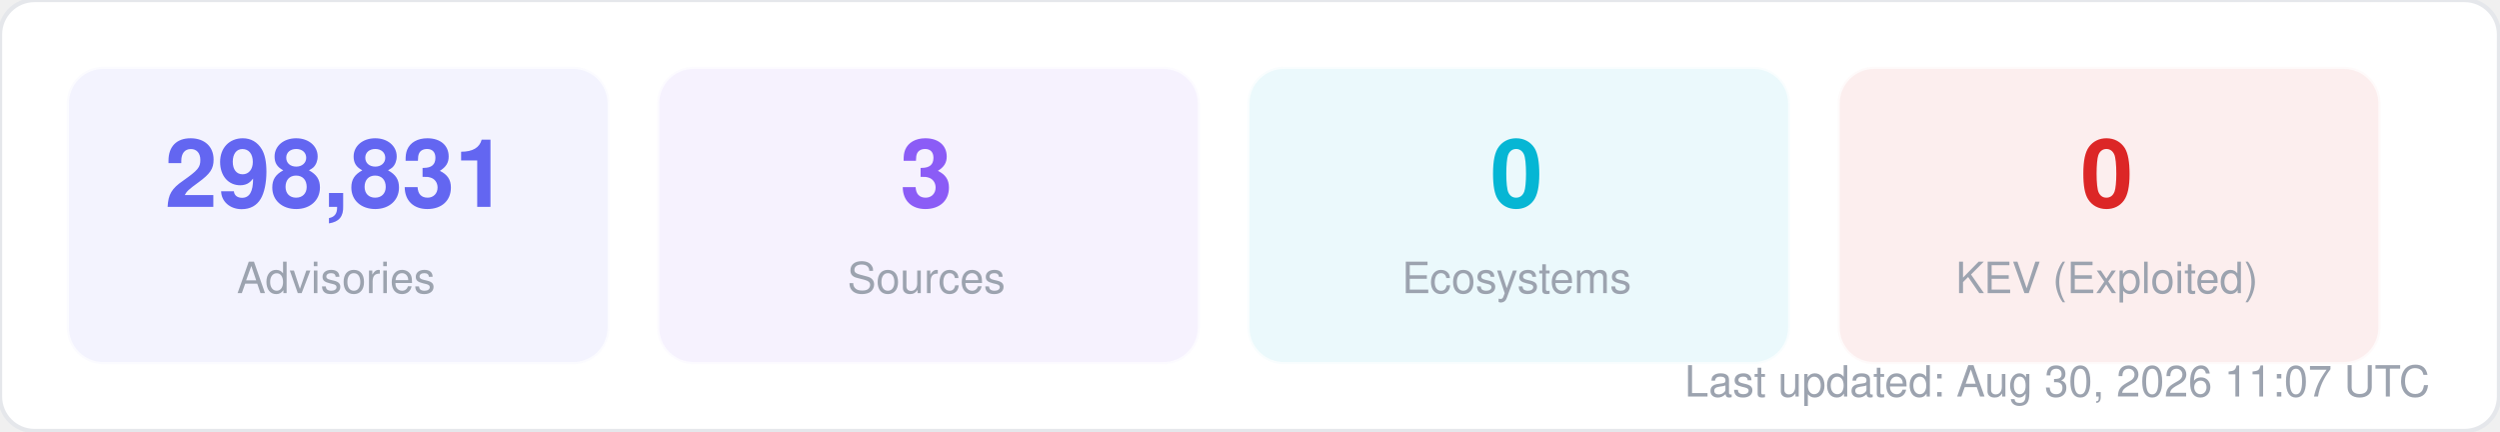
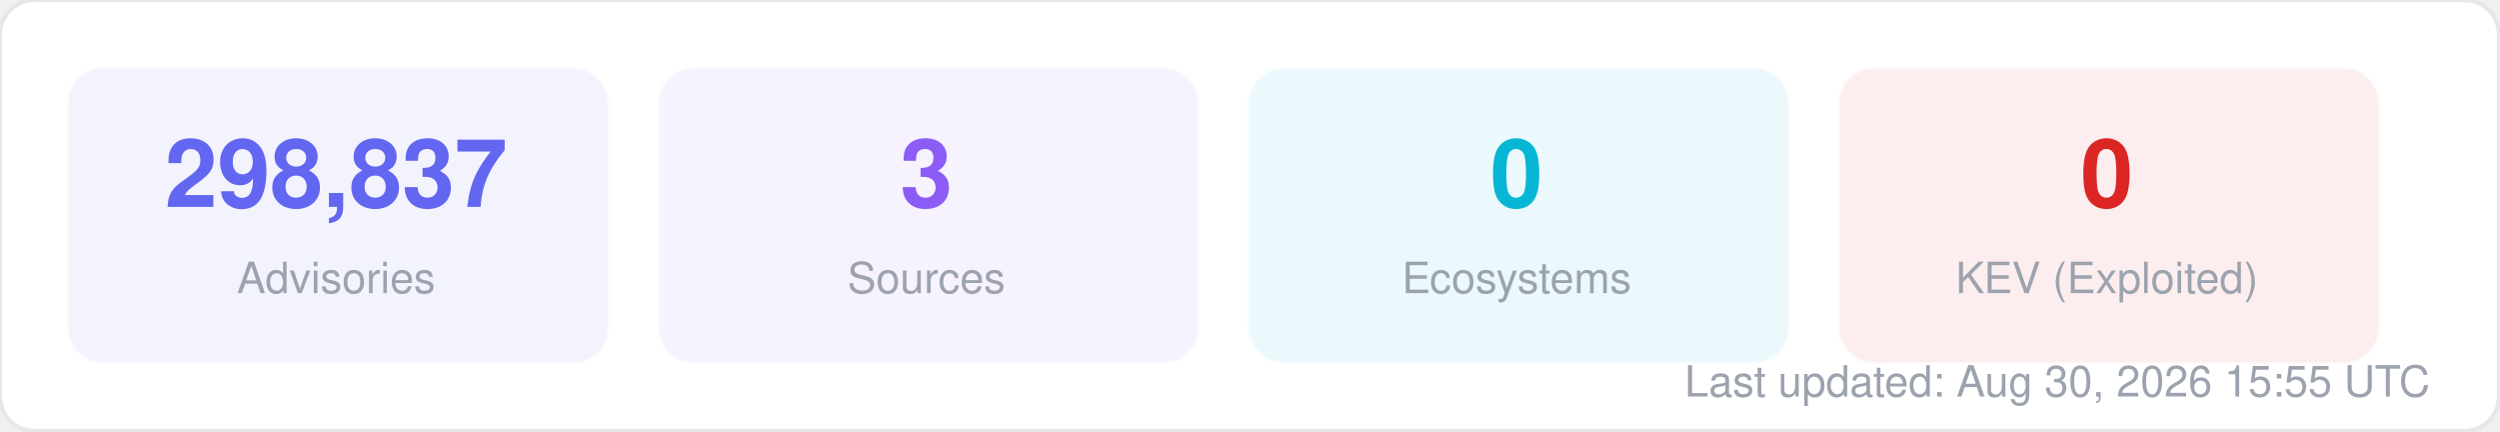
<svg xmlns="http://www.w3.org/2000/svg" width="580" height="100" viewBox="0 0 580 100" fill="none">
  <style>
  text { font-family: -apple-system, BlinkMacSystemFont, "Segoe UI", Helvetica, Arial, sans-serif; }
  .title { font-size: 14px; font-weight: 700; fill: #1f2937; }
  .label { font-size: 11px; fill: #6b7280; }
  .value { font-size: 11px; font-weight: 600; fill: #374151; }
  .big-number { font-size: 28px; font-weight: 800; fill: #111827; }
  .sub { font-size: 10px; fill: #9ca3af; }
</style>
  <rect width="580" height="100" rx="8" fill="#ffffff" stroke="#e5e7eb" stroke-width="1" />
  <rect x="16" y="16" width="125" height="68" rx="8" fill="#6366f1" opacity="0.08" stroke="#6366f1" stroke-width="1" stroke-opacity="0.3" />
-   <text x="78" y="48" text-anchor="middle" class="big-number" style="font-size:22px; fill:#6366f1">298,831</text>
+   <text x="78" y="48" text-anchor="middle" class="big-number" style="font-size:22px; fill:#6366f1">298,837</text>
  <text x="78" y="68" text-anchor="middle" class="sub">Advisories</text>
  <rect x="153" y="16" width="125" height="68" rx="8" fill="#8b5cf6" opacity="0.08" stroke="#8b5cf6" stroke-width="1" stroke-opacity="0.3" />
  <text x="215" y="48" text-anchor="middle" class="big-number" style="font-size:22px; fill:#8b5cf6">3</text>
  <text x="215" y="68" text-anchor="middle" class="sub">Sources</text>
  <rect x="290" y="16" width="125" height="68" rx="8" fill="#06b6d4" opacity="0.08" stroke="#06b6d4" stroke-width="1" stroke-opacity="0.3" />
  <text x="352" y="48" text-anchor="middle" class="big-number" style="font-size:22px; fill:#06b6d4">0</text>
  <text x="352" y="68" text-anchor="middle" class="sub">Ecosystems</text>
  <rect x="427" y="16" width="125" height="68" rx="8" fill="#dc2626" opacity="0.08" stroke="#dc2626" stroke-width="1" stroke-opacity="0.3" />
  <text x="489" y="48" text-anchor="middle" class="big-number" style="font-size:22px; fill:#dc2626">0</text>
  <text x="489" y="68" text-anchor="middle" class="sub">KEV (Exploited)</text>
-   <text x="564" y="92" text-anchor="end" class="sub">Last updated: Aug 30, 2026 11:07 UTC</text>
+   <text x="564" y="92" text-anchor="end" class="sub">Last updated: Aug 30, 2026 15:55 UTC</text>
</svg>
